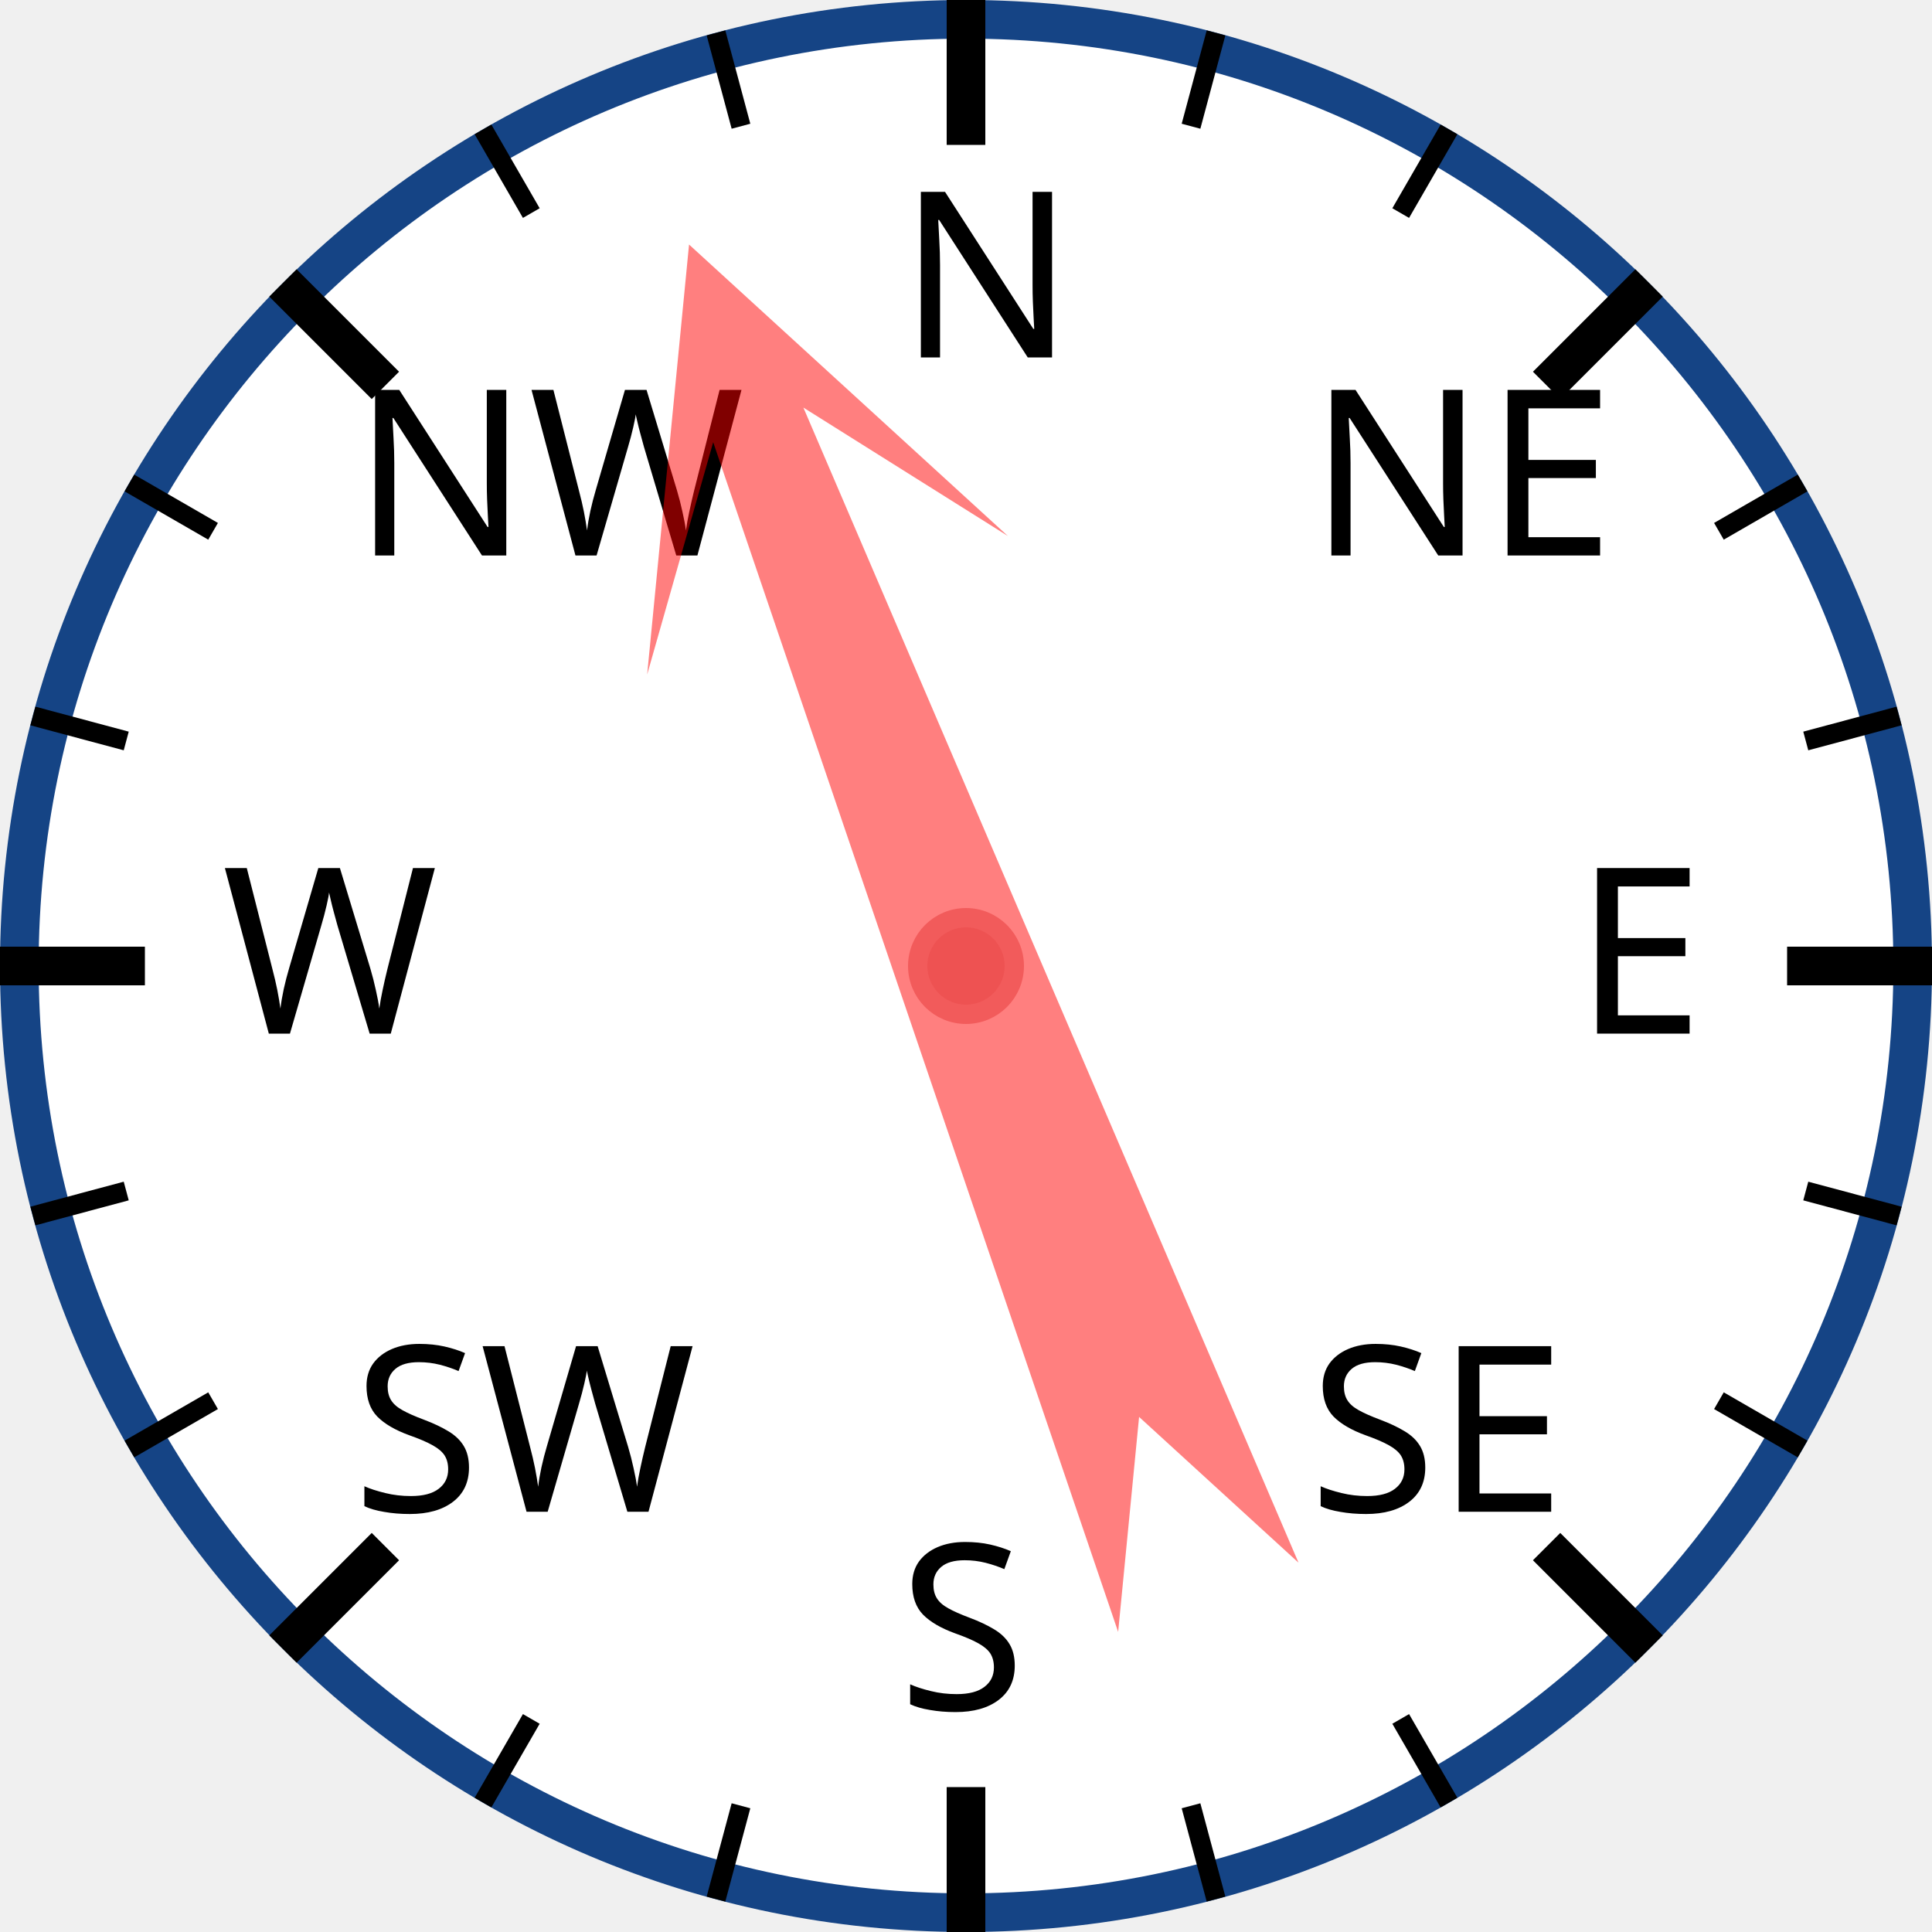
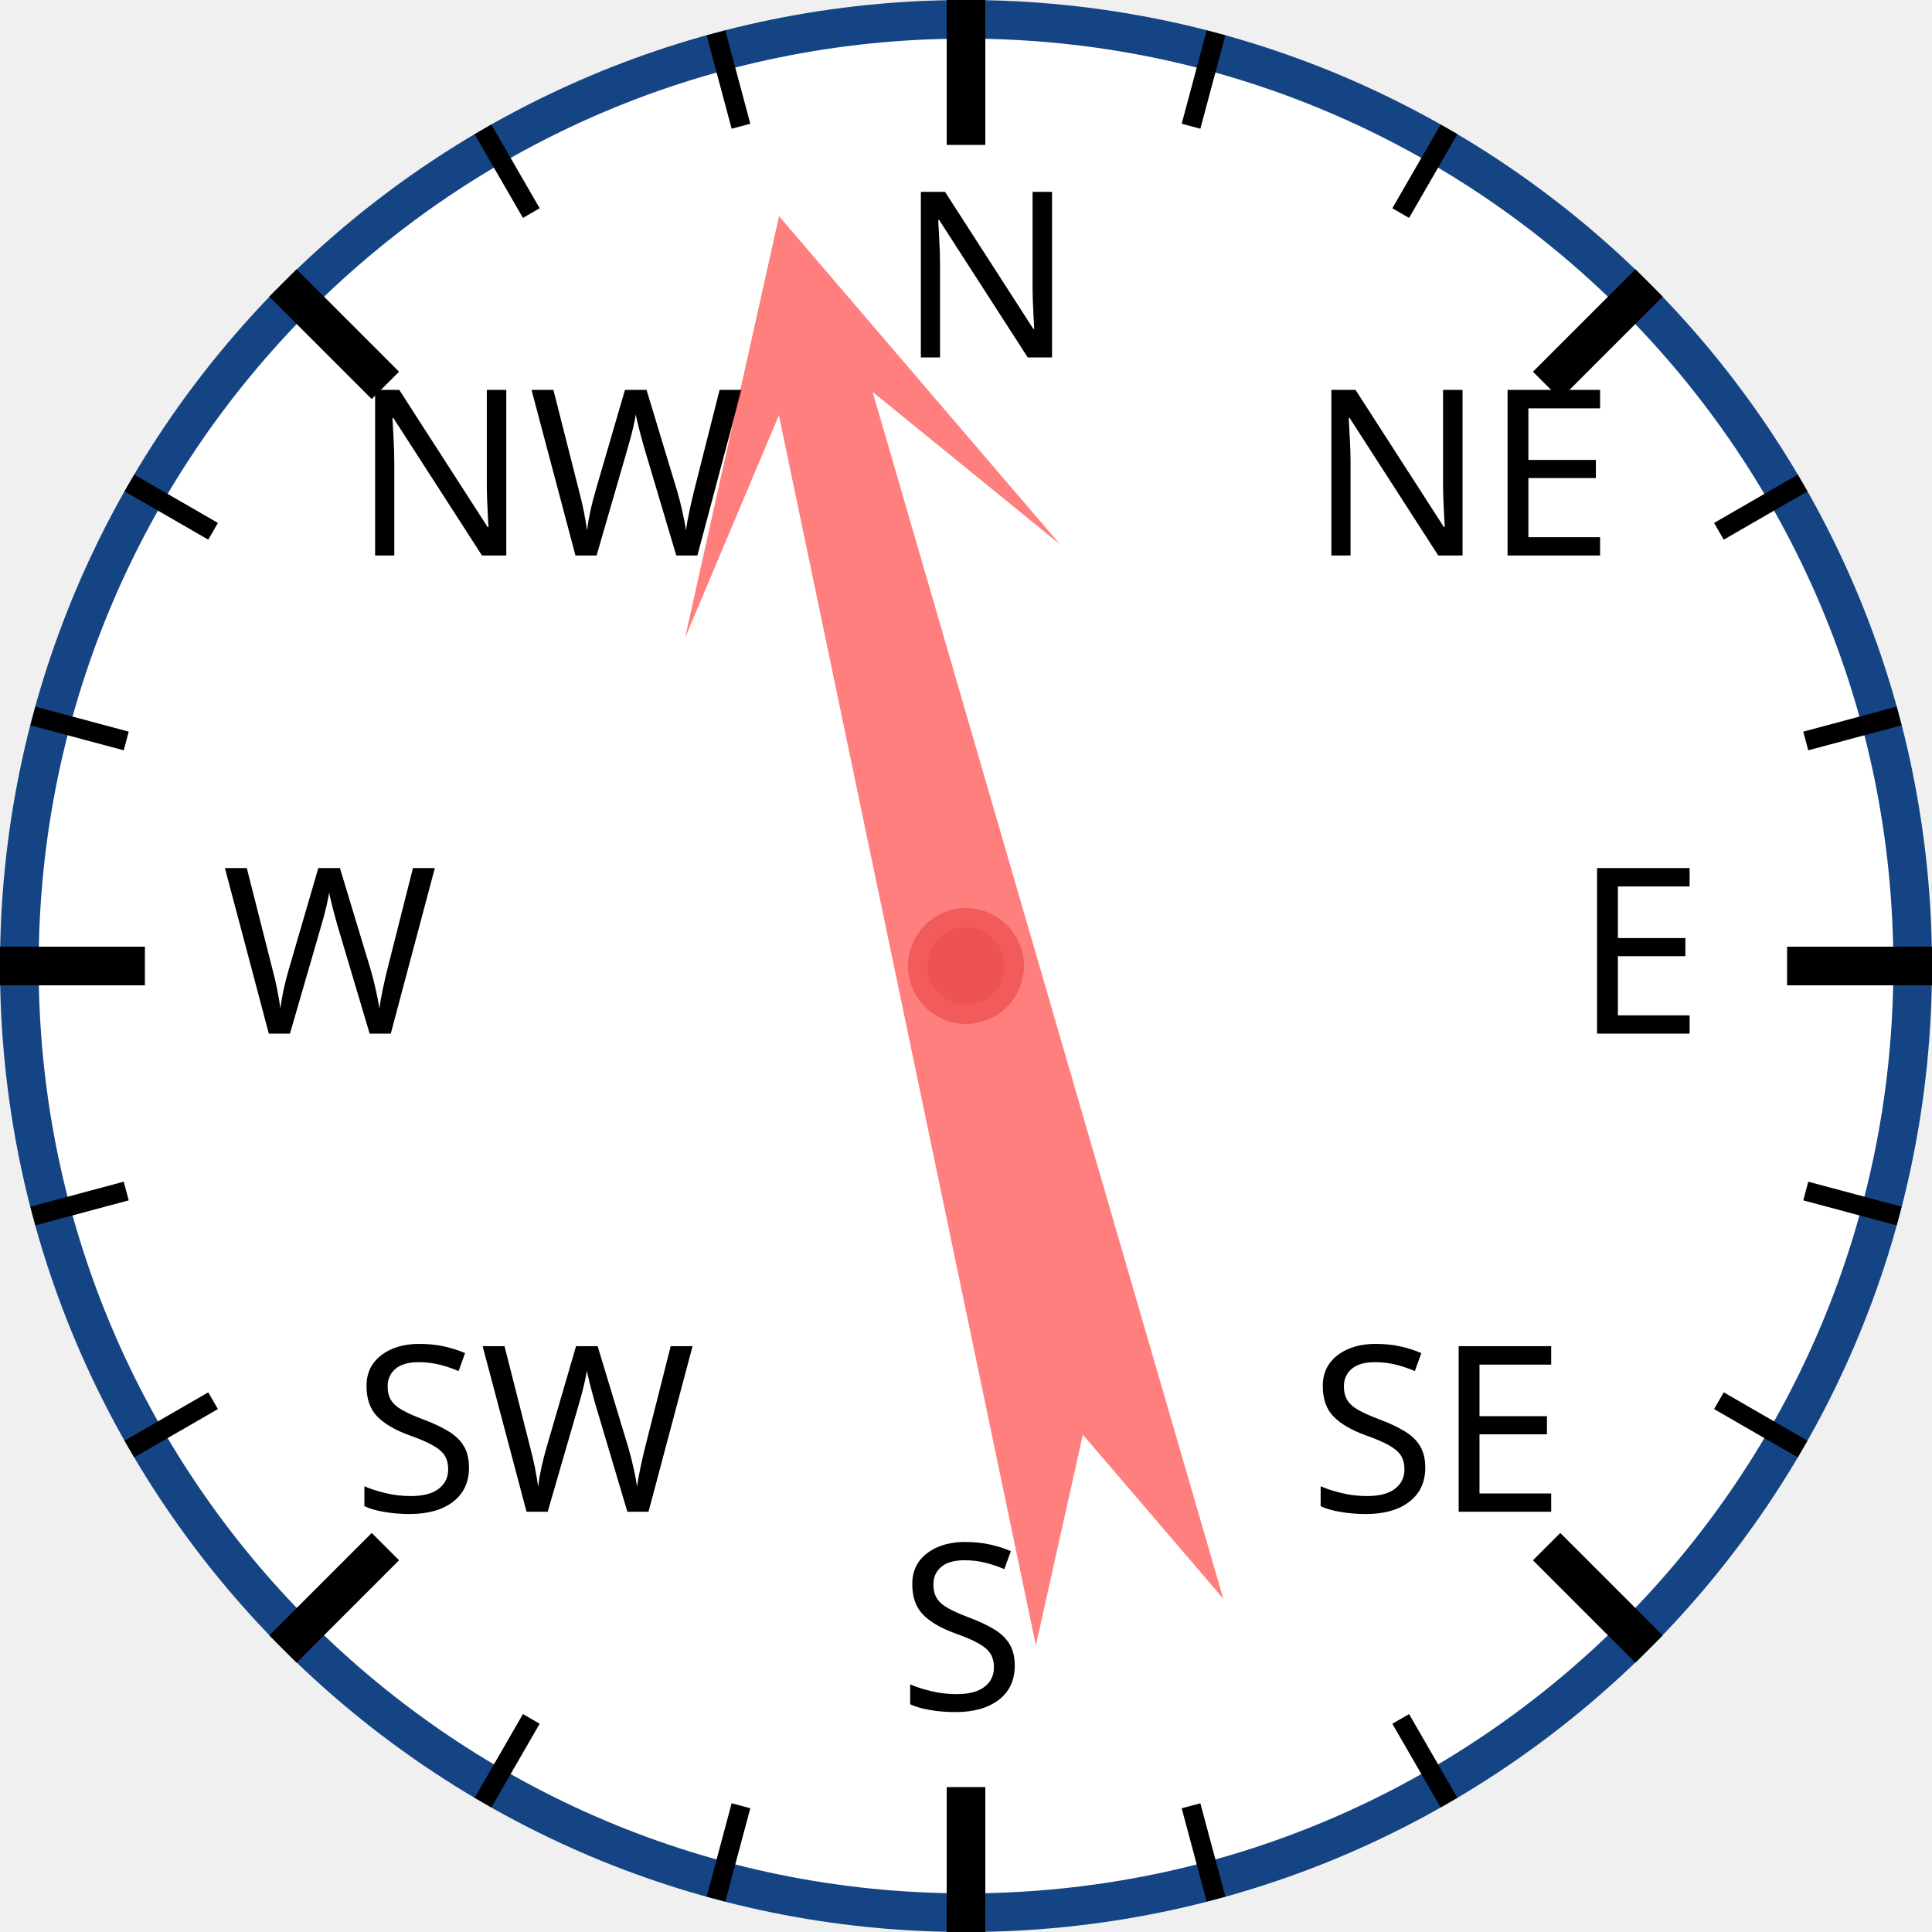
<svg xmlns="http://www.w3.org/2000/svg" width="120px" height="120px" viewBox="0 0 200 200">
  <circle cx="100" cy="100" r="98" style="fill: white; stroke: #154485; stroke-width: 4;" />
  <text x="93.0" y="37.0" style="font-family: sans-serif; font-size: 18pt;">N</text>
  <line x1="100.0" y1="0.0" x2="100.0" y2="15.0" style="stroke: black; stroke-width: 4;" />
  <line x1="74.118" y1="3.407" x2="76.706" y2="13.067" style="stroke: black; stroke-width: 2;" />
  <line x1="50" y1="13.397" x2="55" y2="22.058" style="stroke: black; stroke-width: 2;" />
  <text x="36.503" y="57.503" style="font-family: sans-serif; font-size: 18pt;">NW</text>
  <line x1="29.289" y1="29.289" x2="39.896" y2="39.896" style="stroke: black; stroke-width: 4;" />
  <line x1="13.397" y1="50" x2="22.058" y2="55" style="stroke: black; stroke-width: 2;" />
  <line x1="3.407" y1="74.118" x2="13.067" y2="76.706" style="stroke: black; stroke-width: 2;" />
  <text x="23.0" y="107.0" style="font-family: sans-serif; font-size: 18pt;">W</text>
  <line x1="0.0" y1="100.0" x2="15.0" y2="100.0" style="stroke: black; stroke-width: 4;" />
  <line x1="3.407" y1="125.882" x2="13.067" y2="123.294" style="stroke: black; stroke-width: 2;" />
  <line x1="13.397" y1="150" x2="22.058" y2="145" style="stroke: black; stroke-width: 2;" />
  <text x="36.503" y="156.497" style="font-family: sans-serif; font-size: 18pt;">SW</text>
  <line x1="29.289" y1="170.711" x2="39.896" y2="160.104" style="stroke: black; stroke-width: 4;" />
  <line x1="50" y1="186.603" x2="55" y2="177.942" style="stroke: black; stroke-width: 2;" />
  <line x1="74.118" y1="196.593" x2="76.706" y2="186.933" style="stroke: black; stroke-width: 2;" />
  <text x="93" y="177.0" style="font-family: sans-serif; font-size: 18pt;">S</text>
  <line x1="100" y1="200.0" x2="100" y2="185.0" style="stroke: black; stroke-width: 4;" />
  <line x1="125.882" y1="196.593" x2="123.294" y2="186.933" style="stroke: black; stroke-width: 2;" />
  <line x1="150.0" y1="186.603" x2="145.0" y2="177.942" style="stroke: black; stroke-width: 2;" />
  <text x="135.497" y="156.497" style="font-family: sans-serif; font-size: 18pt;">SE</text>
  <line x1="170.711" y1="170.711" x2="160.104" y2="160.104" style="stroke: black; stroke-width: 4;" />
  <line x1="186.603" y1="150" x2="177.942" y2="145" style="stroke: black; stroke-width: 2;" />
  <line x1="196.593" y1="125.882" x2="186.933" y2="123.294" style="stroke: black; stroke-width: 2;" />
  <text x="163.0" y="107" style="font-family: sans-serif; font-size: 18pt;">E</text>
  <line x1="200.0" y1="100" x2="185.0" y2="100" style="stroke: black; stroke-width: 4;" />
  <line x1="196.593" y1="74.118" x2="186.933" y2="76.706" style="stroke: black; stroke-width: 2;" />
  <line x1="186.603" y1="50" x2="177.942" y2="55" style="stroke: black; stroke-width: 2;" />
  <text x="135.497" y="57.503" style="font-family: sans-serif; font-size: 18pt;">NE</text>
  <line x1="170.711" y1="29.289" x2="160.104" y2="39.896" style="stroke: black; stroke-width: 4;" />
  <line x1="150" y1="13.397" x2="145" y2="22.058" style="stroke: black; stroke-width: 2;" />
  <line x1="125.882" y1="3.407" x2="123.294" y2="13.067" style="stroke: black; stroke-width: 2;" />
-   <polygon points="100 20 120 60 105 40 110 170 100 150 90 170 95 40 80 60" style="fill: red; fill-opacity: 0.5;" transform="rotate(339,100,100)" />
+   <polygon points="100 20 120 60 105 40 110 170 100 150 90 170 95 40 80 60" style="fill: red; fill-opacity: 0.5;" transform="rotate(346,100,100)" />
  <circle cx="100" cy="100" r="5" style="fill: #EE5252; stroke: #F25B5B; stroke-width: 2;" />
</svg>
